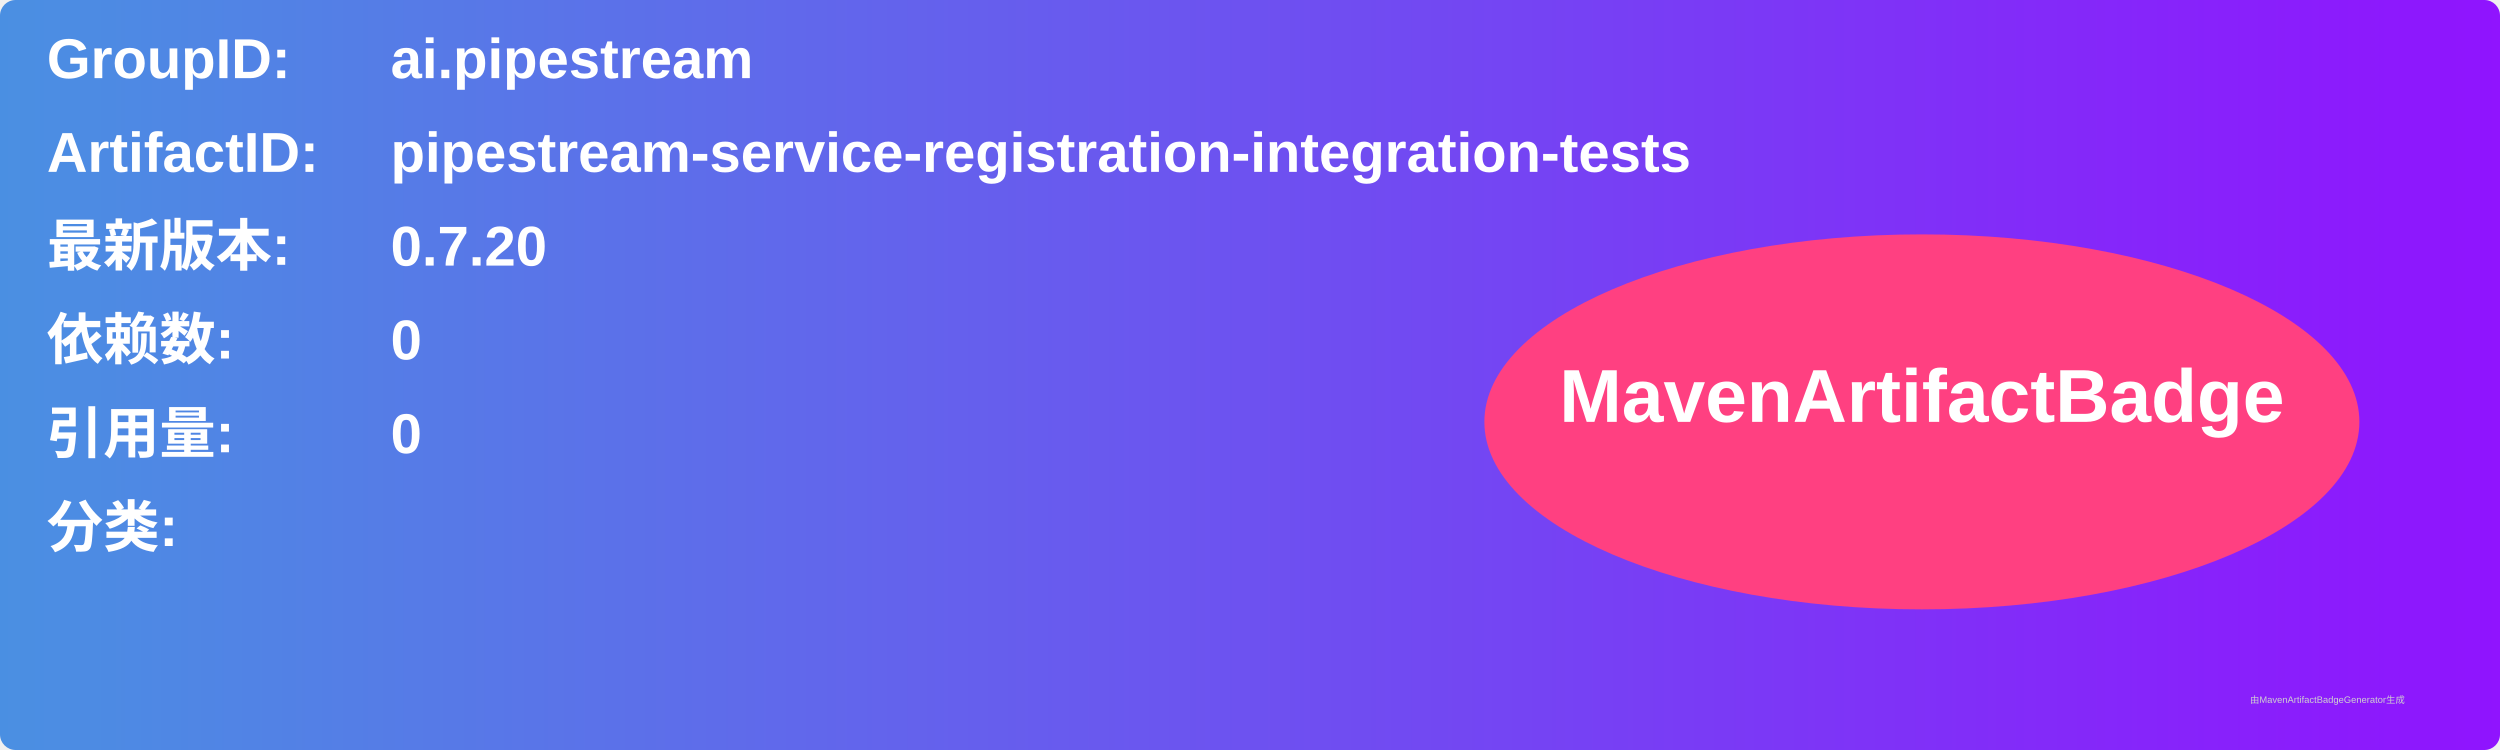
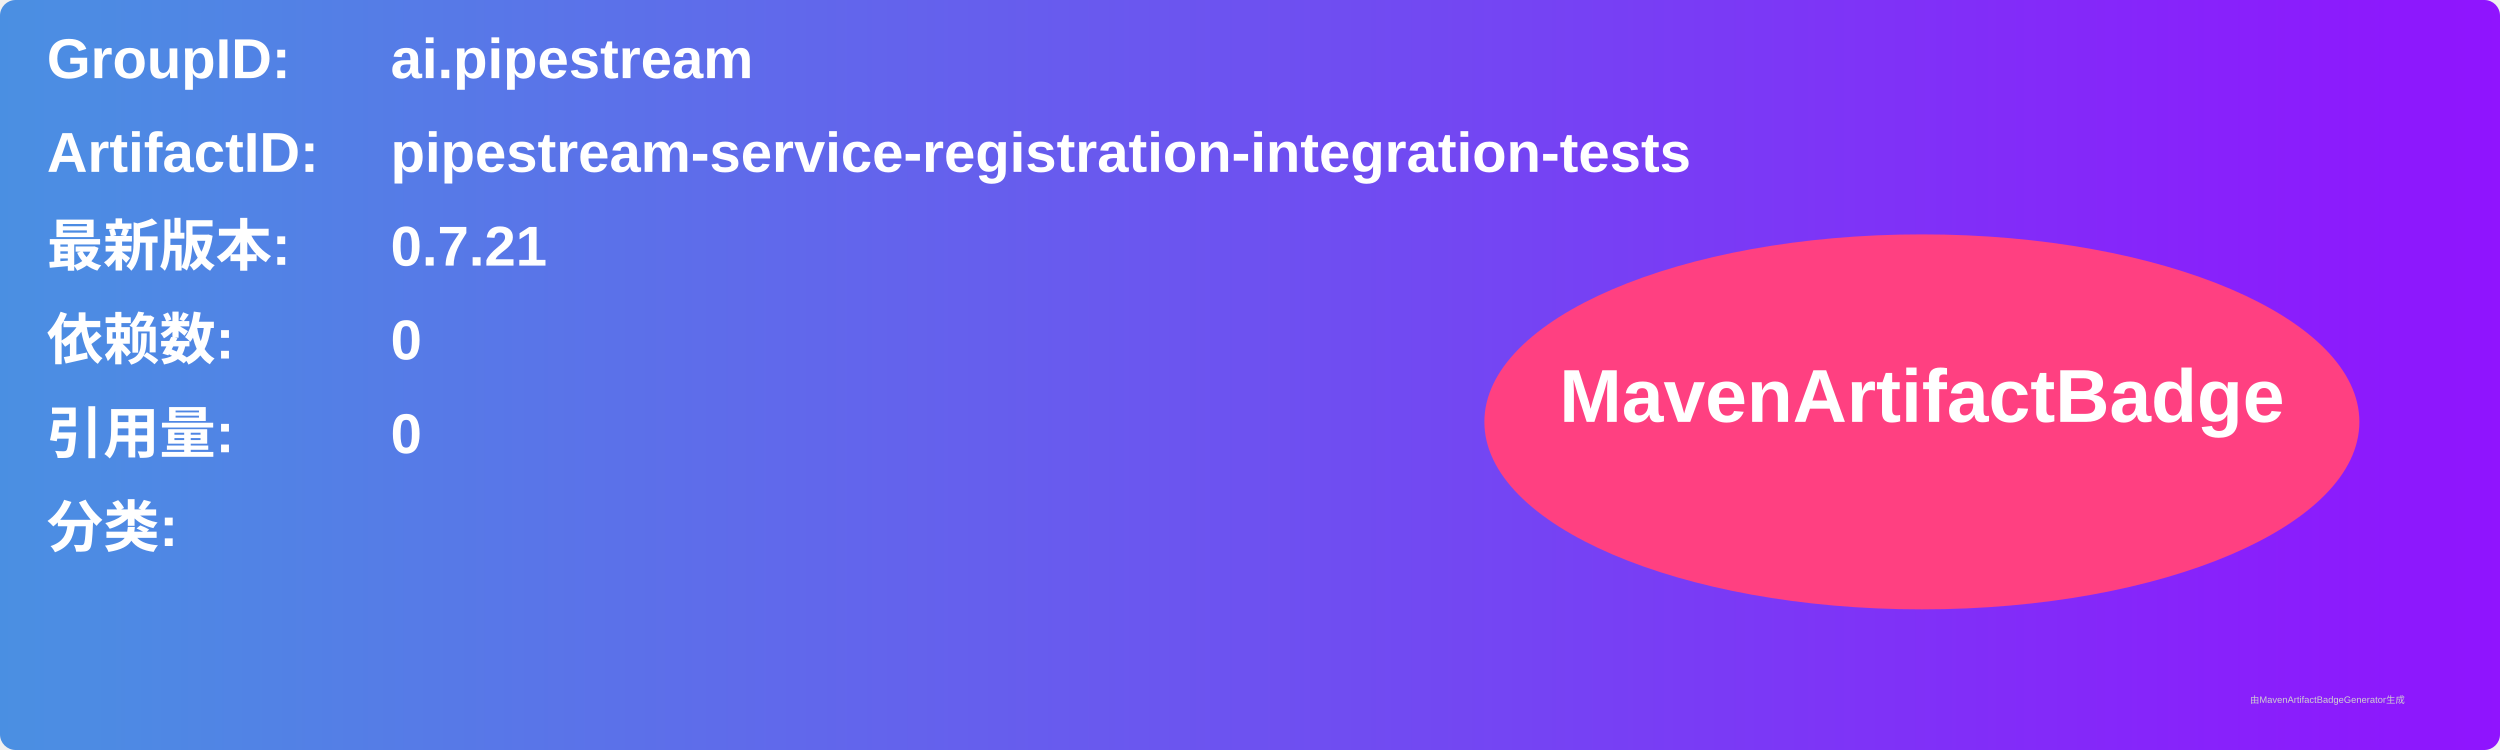
<svg xmlns="http://www.w3.org/2000/svg" width="800" height="240" viewBox="0 0 800 240">
  <linearGradient id="grad" x1="0%" y1="0%" x2="100%" y2="0%">
    <stop offset="0%" stop-color="#4a90e2" />
    <stop offset="100%" stop-color="#9013fe" />
  </linearGradient>
  <rect width="100%" height="100%" rx="5" ry="5" fill="url(#grad)" />
  <g transform="translate(15, 15)">
    <text x="0" y="10" font-family="Arial" font-size="18" fill="white" font-weight="bold" width="260">GroupID:</text>
    <text x="110" y="10" font-family="Arial" font-size="18" fill="white" font-weight="bold" width="460">ai.pipestream</text>
    <text x="0" y="40" font-family="Arial" font-size="18" fill="white" font-weight="bold" width="260">ArtifactID:</text>
    <text x="110" y="40" font-family="Arial" font-size="18" fill="white" font-weight="bold" width="460">pipestream-service-registration-integration-tests</text>
    <text x="0" y="70" font-family="Arial" font-size="18" fill="white" font-weight="bold">最新版本:</text>
    <text x="110" y="70" font-family="Arial" font-size="18" fill="white" font-weight="bold">
-       <tspan font-weight="bold">0.7.20</tspan>
+       <tspan font-weight="bold">0.7.21</tspan>
    </text>
    <text x="0" y="100" font-family="Arial" font-size="18" fill="white" font-weight="bold">依赖数: </text>
    <text x="110" y="100" font-family="Arial" font-size="18" fill="white">
      <tspan font-weight="bold">0</tspan>
    </text>
    <text x="0" y="130" font-family="Arial" font-size="18" fill="white" font-weight="bold">引用量: </text>
    <text x="110" y="130" font-family="Arial" font-size="18" fill="white">
      <tspan font-weight="bold">0</tspan>
    </text>
    <text x="0" y="160" font-family="Arial" font-size="18" fill="white" font-weight="bold">分类:</text>
    <text x="10" y="190" font-family="Arial" font-size="10" fill="white">
      <tspan font-weight="bold" />
    </text>
    <ellipse cx="600" cy="120" rx="140" ry="60" fill="#ff4081" />
    <text x="600" y="120" text-anchor="middle" font-family="Arial" font-size="24" fill="white" font-weight="bold">MavenArtifactBadge</text>
  </g>
  <text x="720" y="225" font-family="Arial" font-size="3" fill="#d0d0d0">由MavenArtifactBadgeGenerator生成</text>
</svg>
